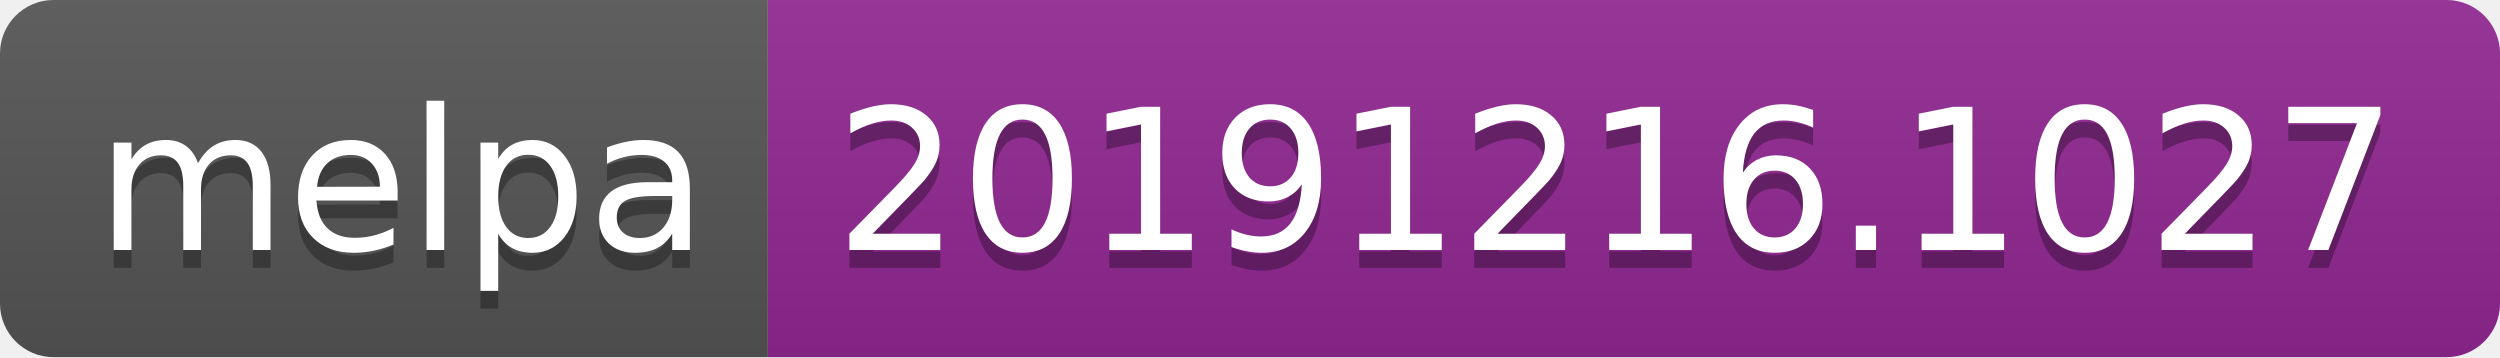
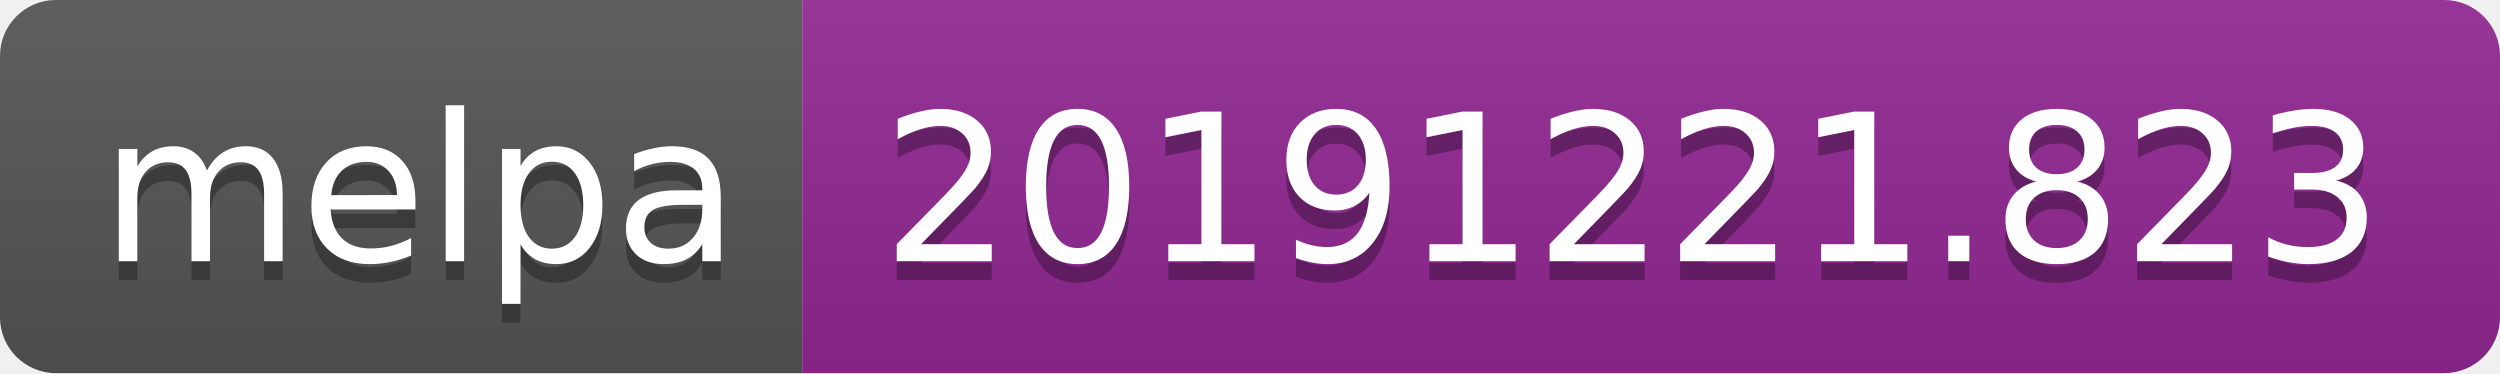
- <svg xmlns="http://www.w3.org/2000/svg" width="140" height="20">
+ <svg xmlns="http://www.w3.org/2000/svg" width="134" height="20">
  <linearGradient id="b" x2="0" y2="100%">
    <stop offset="0" stop-color="#bbb" stop-opacity=".1" />
    <stop offset="1" stop-opacity=".1" />
  </linearGradient>
  <clipPath id="a">
-     <rect width="140" height="20" rx="3" fill="#fff" />
+     <rect width="134" height="20" rx="3" fill="#fff" />
  </clipPath>
  <g clip-path="url(#a)">
    <path fill="#555" d="M0 0h43v20H0z" />
-     <path fill="#922793" d="M43 0h97v20H43z" />
-     <path fill="url(#b)" d="M0 0h140v20H0z" />
+     <path fill="#922793" d="M43 0h91v20H43z" />
+     <path fill="url(#b)" d="M0 0h134v20H0z" />
  </g>
  <g fill="#fff" text-anchor="middle" font-family="DejaVu Sans,Verdana,Geneva,sans-serif" font-size="110">
    <text x="225" y="150" fill="#010101" fill-opacity=".3" transform="scale(.1)" textLength="330">melpa</text>
    <text x="225" y="140" transform="scale(.1)" textLength="330">melpa</text>
-     <text x="905" y="150" fill="#010101" fill-opacity=".3" transform="scale(.1)" textLength="870">20191216.1027</text>
-     <text x="905" y="140" transform="scale(.1)" textLength="870">20191216.1027</text>
+     <text x="875" y="150" fill="#010101" fill-opacity=".3" transform="scale(.1)" textLength="810">20191221.823</text>
+     <text x="875" y="140" transform="scale(.1)" textLength="810">20191221.823</text>
  </g>
</svg>
